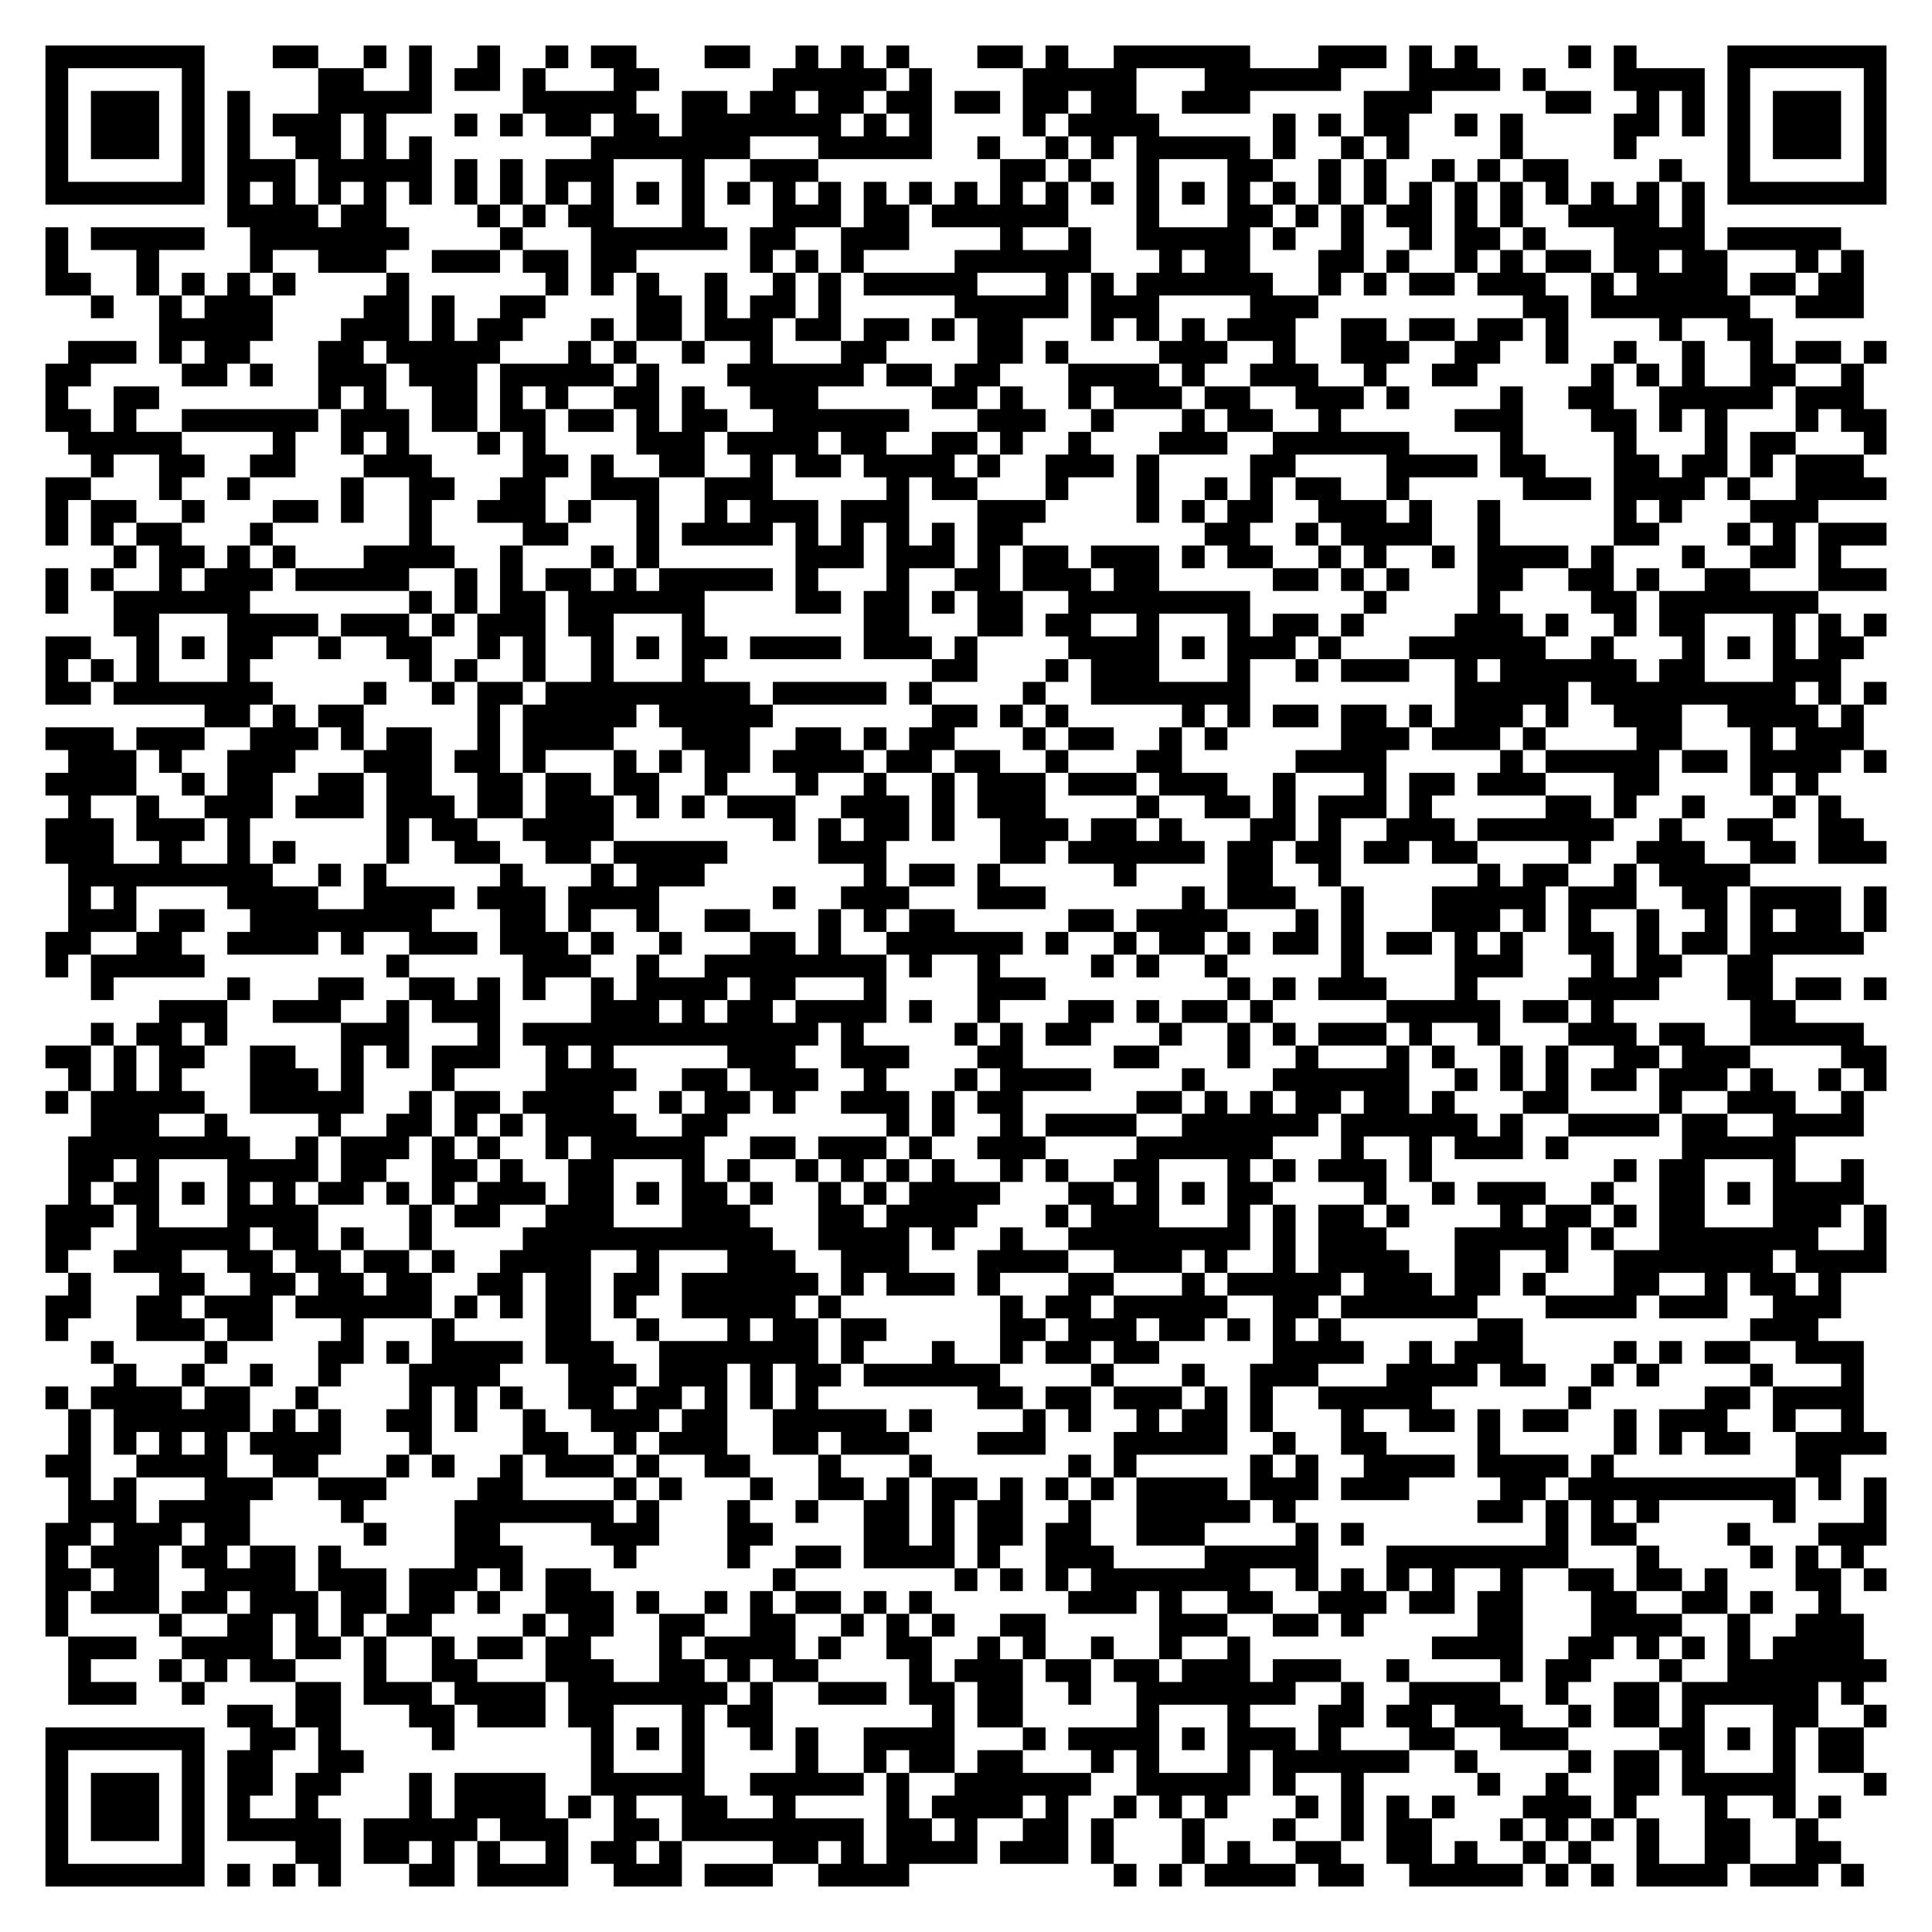
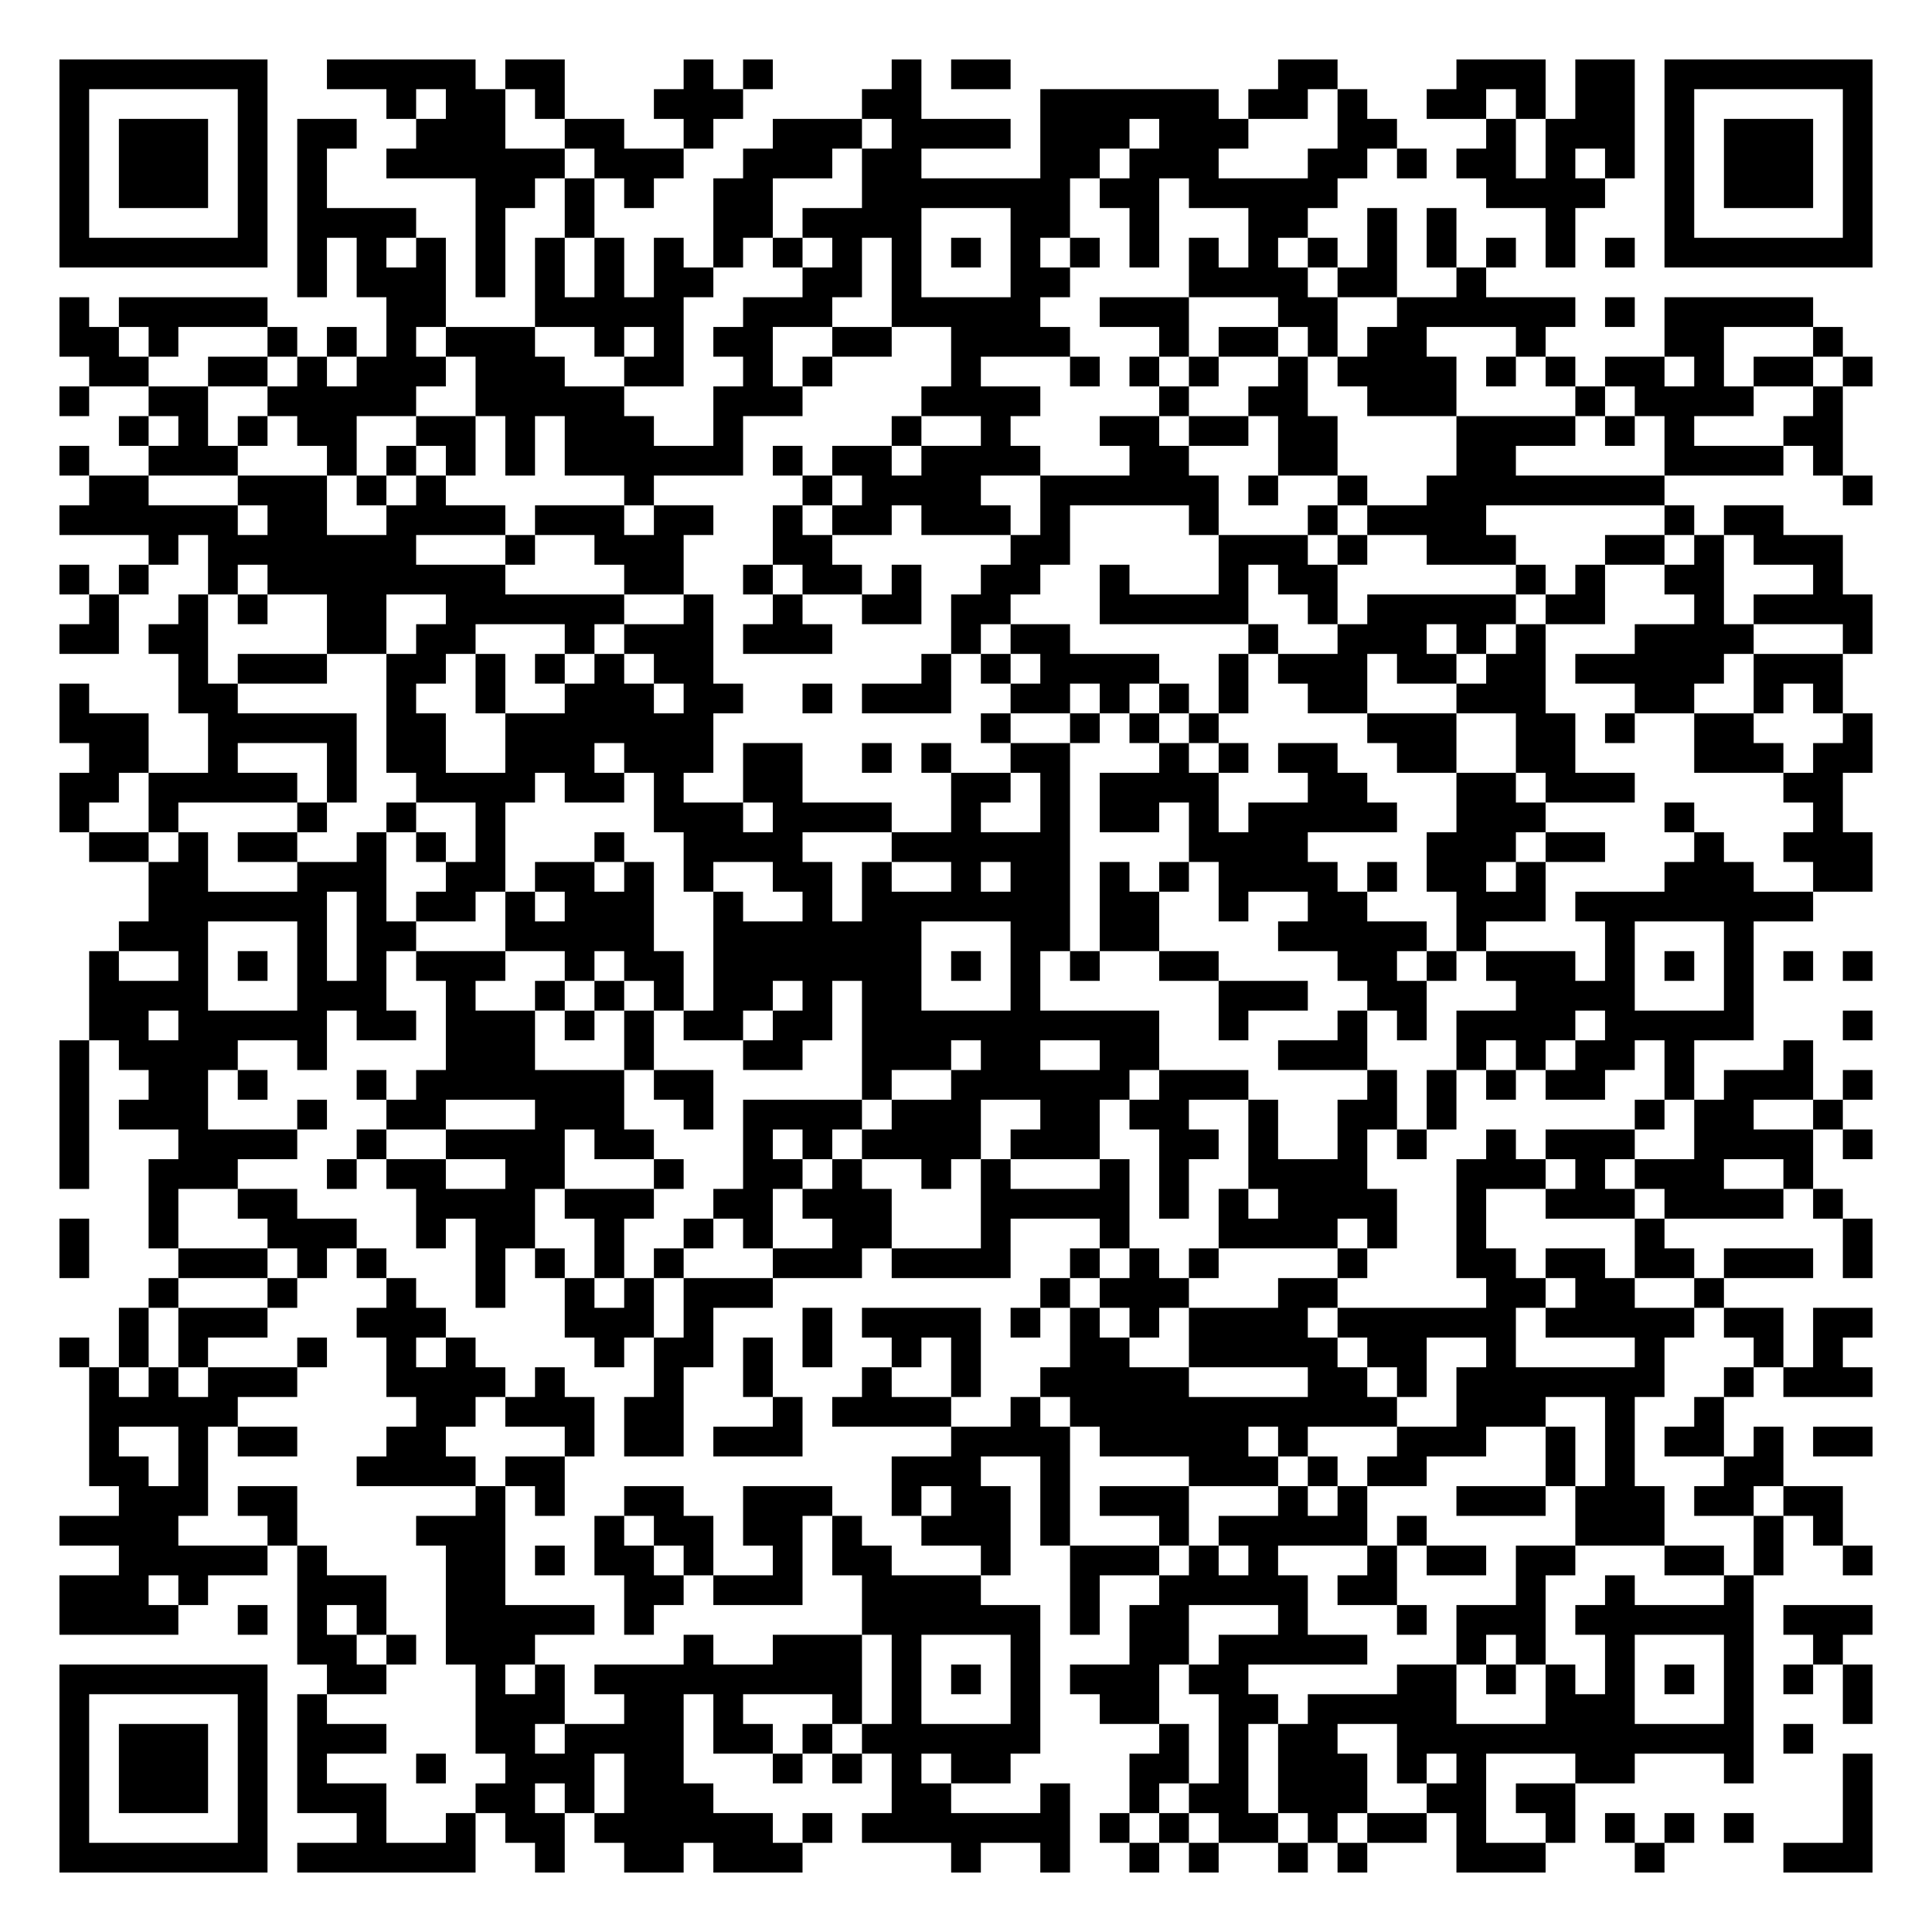
- <svg xmlns="http://www.w3.org/2000/svg" width="340" height="340" class="segno">
+ <svg xmlns="http://www.w3.org/2000/svg" width="260" height="260" class="segno">
  <g transform="scale(4)">
-     <path fill="#fff" d="M0 0h85v85h-85z" />
-     <path class="qrline" stroke="#000" d="M2 2.5h7m3 0h2m2 0h1m1 0h1m2 0h1m2 0h1m1 0h2m3 0h2m2 0h1m1 0h1m1 0h1m3 0h2m1 0h1m2 0h6m3 0h3m1 0h1m1 0h1m4 0h1m1 0h1m4 0h7m-81 1h1m5 0h1m5 0h2m2 0h1m1 0h2m1 0h1m3 0h2m5 0h5m1 0h1m4 0h5m3 0h6m3 0h4m1 0h1m3 0h4m1 0h1m5 0h1m-81 1h1m1 0h3m1 0h1m1 0h1m3 0h5m4 0h5m2 0h2m1 0h2m1 0h2m1 0h2m1 0h2m1 0h2m1 0h2m2 0h3m5 0h3m5 0h2m2 0h1m1 0h1m1 0h1m1 0h3m1 0h1m-81 1h1m1 0h3m1 0h1m1 0h1m1 0h3m1 0h1m3 0h1m1 0h1m1 0h2m1 0h2m1 0h7m1 0h1m1 0h1m4 0h1m1 0h4m5 0h1m1 0h1m1 0h2m2 0h1m1 0h1m4 0h2m1 0h1m1 0h1m1 0h3m1 0h1m-81 1h1m1 0h3m1 0h1m1 0h1m2 0h2m1 0h1m1 0h1m7 0h7m3 0h5m2 0h1m2 0h1m1 0h1m1 0h5m1 0h1m2 0h1m1 0h1m4 0h1m4 0h1m4 0h1m1 0h3m1 0h1m-81 1h1m5 0h1m1 0h3m1 0h5m1 0h1m1 0h1m1 0h3m3 0h1m2 0h3m8 0h2m1 0h1m2 0h1m3 0h2m2 0h1m1 0h1m2 0h1m1 0h1m1 0h2m4 0h1m2 0h1m5 0h1m-81 1h7m1 0h1m1 0h1m1 0h1m1 0h1m1 0h1m1 0h1m1 0h1m1 0h1m1 0h1m1 0h1m1 0h1m1 0h1m1 0h1m1 0h1m1 0h1m1 0h1m1 0h1m1 0h1m1 0h1m1 0h1m1 0h1m1 0h1m1 0h1m1 0h1m1 0h1m1 0h1m1 0h1m1 0h1m1 0h1m1 0h1m1 0h1m1 0h1m1 0h1m1 0h7m-73 1h4m1 0h2m4 0h1m1 0h1m1 0h2m3 0h1m3 0h3m1 0h2m1 0h6m3 0h1m3 0h2m1 0h1m1 0h1m1 0h2m1 0h1m1 0h1m2 0h4m1 0h1m-73 1h1m1 0h5m2 0h7m4 0h1m3 0h6m1 0h2m2 0h3m4 0h1m2 0h1m2 0h5m1 0h1m2 0h1m2 0h1m1 0h2m1 0h1m3 0h4m1 0h5m-79 1h1m3 0h1m4 0h1m2 0h3m2 0h3m1 0h2m1 0h2m5 0h1m1 0h1m1 0h1m4 0h6m3 0h1m1 0h2m3 0h2m1 0h1m2 0h1m1 0h1m1 0h2m1 0h2m1 0h2m3 0h1m1 0h1m-80 1h2m2 0h1m1 0h1m1 0h1m1 0h1m4 0h1m6 0h1m1 0h1m1 0h1m2 0h1m2 0h1m1 0h1m1 0h5m3 0h1m1 0h1m1 0h6m2 0h1m1 0h1m1 0h2m1 0h3m2 0h1m1 0h4m1 0h2m1 0h2m-78 1h1m2 0h1m1 0h3m4 0h2m1 0h1m2 0h2m4 0h2m1 0h1m1 0h2m1 0h1m5 0h5m1 0h3m4 0h3m9 0h2m1 0h7m2 0h3m-75 1h5m3 0h3m1 0h1m1 0h2m3 0h1m1 0h2m1 0h3m1 0h2m1 0h2m1 0h1m1 0h2m3 0h1m1 0h1m1 0h1m1 0h3m2 0h2m1 0h2m1 0h2m1 0h1m4 0h1m2 0h2m-75 1h3m1 0h1m1 0h2m3 0h2m1 0h5m3 0h1m1 0h1m2 0h1m2 0h1m3 0h2m4 0h2m1 0h1m4 0h3m2 0h1m2 0h3m2 0h2m2 0h1m2 0h1m2 0h1m2 0h1m1 0h2m1 0h1m-81 1h2m4 0h2m1 0h1m2 0h3m1 0h3m1 0h5m1 0h1m3 0h6m1 0h2m1 0h2m3 0h4m1 0h1m2 0h3m2 0h1m2 0h2m5 0h1m1 0h1m1 0h1m2 0h2m2 0h1m-80 1h1m2 0h2m7 0h1m1 0h1m2 0h2m1 0h1m1 0h1m2 0h2m1 0h1m2 0h3m5 0h2m1 0h1m2 0h1m1 0h3m1 0h2m2 0h3m1 0h1m4 0h1m2 0h2m2 0h5m1 0h3m-80 1h2m1 0h1m2 0h6m1 0h3m1 0h2m1 0h2m1 0h2m1 0h1m1 0h2m2 0h6m3 0h3m2 0h1m3 0h1m1 0h2m2 0h1m5 0h3m3 0h2m1 0h1m1 0h1m3 0h1m1 0h2m-80 1h5m4 0h1m2 0h1m1 0h1m3 0h1m1 0h1m4 0h3m1 0h4m1 0h2m2 0h2m1 0h1m2 0h1m3 0h3m2 0h6m4 0h1m4 0h1m3 0h1m1 0h2m3 0h1m-79 1h1m2 0h2m2 0h2m3 0h3m4 0h2m1 0h1m2 0h2m2 0h1m1 0h2m1 0h4m1 0h1m2 0h3m1 0h1m4 0h2m4 0h4m1 0h2m3 0h2m1 0h2m1 0h1m1 0h3m-80 1h2m3 0h1m2 0h1m4 0h1m2 0h2m2 0h2m2 0h3m2 0h3m5 0h1m1 0h2m3 0h1m3 0h1m2 0h1m1 0h1m1 0h2m2 0h1m5 0h3m1 0h4m1 0h1m2 0h4m-81 1h1m1 0h2m2 0h1m3 0h2m1 0h1m2 0h1m2 0h3m1 0h1m2 0h1m2 0h1m1 0h3m1 0h3m3 0h3m4 0h1m1 0h1m1 0h2m2 0h3m1 0h1m2 0h1m5 0h1m1 0h1m3 0h3m-78 1h1m1 0h1m1 0h2m3 0h1m6 0h1m4 0h2m3 0h1m1 0h4m1 0h1m1 0h1m1 0h1m1 0h1m1 0h2m8 0h2m2 0h1m1 0h4m2 0h1m5 0h2m3 0h1m1 0h1m1 0h3m-78 1h1m1 0h2m1 0h1m1 0h1m3 0h4m2 0h1m3 0h1m1 0h1m6 0h3m1 0h3m1 0h1m1 0h2m1 0h3m1 0h1m1 0h2m2 0h1m1 0h1m2 0h1m1 0h4m1 0h1m3 0h1m2 0h2m1 0h1m-79 1h1m1 0h1m2 0h1m1 0h3m1 0h5m2 0h1m1 0h1m1 0h2m1 0h1m1 0h5m1 0h1m3 0h1m2 0h2m1 0h3m1 0h2m5 0h2m1 0h1m1 0h1m3 0h2m2 0h2m1 0h1m2 0h2m3 0h3m-81 1h1m2 0h6m7 0h1m1 0h1m1 0h2m1 0h6m4 0h2m1 0h2m1 0h1m1 0h2m2 0h8m5 0h1m4 0h1m4 0h2m1 0h7m-75 1h2m3 0h4m1 0h3m1 0h1m1 0h3m1 0h2m3 0h1m7 0h2m3 0h2m1 0h2m2 0h1m3 0h1m1 0h2m1 0h1m4 0h3m1 0h1m2 0h1m1 0h2m3 0h1m1 0h1m1 0h1m-81 1h2m2 0h1m1 0h1m1 0h2m2 0h1m2 0h2m2 0h1m1 0h1m2 0h1m1 0h1m1 0h2m1 0h4m1 0h3m1 0h1m4 0h4m1 0h1m1 0h3m1 0h1m3 0h6m2 0h1m3 0h1m1 0h1m1 0h1m1 0h2m-80 1h1m1 0h1m1 0h1m3 0h1m7 0h1m1 0h1m2 0h1m2 0h1m3 0h1m10 0h2m3 0h1m1 0h3m3 0h1m2 0h1m1 0h3m2 0h1m1 0h6m1 0h2m3 0h3m-79 1h2m1 0h7m4 0h1m2 0h1m1 0h2m1 0h9m1 0h5m1 0h1m4 0h1m2 0h7m9 0h5m1 0h9m1 0h1m1 0h1m-74 1h2m1 0h1m1 0h2m5 0h1m1 0h5m1 0h5m7 0h2m1 0h1m1 0h1m5 0h1m1 0h1m1 0h2m1 0h2m1 0h1m1 0h3m1 0h1m2 0h3m2 0h4m1 0h1m-80 1h3m1 0h3m2 0h3m1 0h1m1 0h2m2 0h1m1 0h4m3 0h3m2 0h2m1 0h1m1 0h2m3 0h1m1 0h2m2 0h1m1 0h1m5 0h3m1 0h3m1 0h1m4 0h2m3 0h1m1 0h3m-79 1h3m1 0h1m2 0h3m3 0h3m1 0h2m1 0h1m3 0h1m1 0h1m1 0h2m1 0h4m1 0h2m1 0h2m2 0h1m3 0h2m5 0h4m5 0h1m1 0h5m1 0h2m1 0h4m1 0h1m-81 1h4m2 0h1m1 0h2m2 0h2m1 0h2m2 0h2m1 0h2m1 0h2m2 0h1m3 0h1m2 0h1m2 0h1m1 0h3m1 0h3m1 0h3m2 0h1m3 0h1m1 0h2m1 0h3m3 0h2m4 0h1m1 0h1m-77 1h1m2 0h1m2 0h3m1 0h3m1 0h3m1 0h2m1 0h3m1 0h1m1 0h1m1 0h3m2 0h3m1 0h1m1 0h3m4 0h1m2 0h2m1 0h1m1 0h3m1 0h1m5 0h2m1 0h1m2 0h1m3 0h1m1 0h1m-79 1h3m1 0h3m1 0h1m6 0h1m1 0h2m2 0h4m7 0h1m1 0h1m1 0h2m1 0h1m2 0h3m1 0h2m1 0h1m3 0h2m1 0h1m2 0h3m1 0h6m2 0h1m2 0h2m2 0h2m-80 1h3m2 0h1m2 0h1m1 0h1m4 0h1m2 0h2m2 0h2m1 0h5m4 0h3m5 0h2m1 0h6m1 0h2m1 0h2m1 0h2m1 0h2m4 0h1m2 0h3m2 0h2m1 0h3m-80 1h9m2 0h1m1 0h1m5 0h1m3 0h1m1 0h3m7 0h1m1 0h2m1 0h1m5 0h1m4 0h2m2 0h1m6 0h1m1 0h2m2 0h1m1 0h4m-74 1h1m1 0h1m4 0h4m2 0h4m1 0h3m1 0h4m5 0h1m2 0h3m3 0h3m6 0h1m1 0h3m2 0h1m3 0h5m1 0h3m2 0h2m1 0h4m1 0h1m-80 1h3m1 0h2m2 0h8m3 0h2m1 0h1m2 0h1m2 0h2m3 0h1m1 0h1m1 0h2m5 0h2m1 0h4m3 0h1m1 0h1m3 0h3m1 0h1m1 0h1m2 0h1m2 0h1m1 0h1m1 0h2m1 0h1m-81 1h2m2 0h2m2 0h4m1 0h1m2 0h3m1 0h3m1 0h1m2 0h1m3 0h2m1 0h1m2 0h6m1 0h1m2 0h1m1 0h2m1 0h1m1 0h2m1 0h1m1 0h2m1 0h1m1 0h1m2 0h2m1 0h1m1 0h2m1 0h5m-80 1h1m1 0h5m8 0h1m5 0h3m2 0h1m2 0h8m1 0h1m2 0h1m4 0h1m1 0h1m2 0h1m5 0h1m4 0h3m3 0h1m1 0h2m2 0h2m-74 1h1m5 0h1m3 0h2m2 0h2m1 0h1m1 0h1m2 0h1m1 0h4m1 0h2m3 0h1m4 0h3m8 0h1m1 0h1m1 0h3m3 0h1m4 0h4m3 0h2m1 0h2m1 0h1m-76 1h3m2 0h3m2 0h1m1 0h3m4 0h3m1 0h1m1 0h2m1 0h4m1 0h1m2 0h1m3 0h2m1 0h1m1 0h2m1 0h1m5 0h5m1 0h2m1 0h1m6 0h2m-75 1h1m1 0h2m1 0h1m5 0h3m3 0h1m1 0h13m1 0h1m4 0h1m1 0h1m1 0h2m3 0h1m2 0h1m1 0h1m1 0h3m1 0h1m2 0h1m3 0h3m1 0h2m2 0h5m-80 1h2m1 0h1m1 0h2m2 0h2m2 0h1m1 0h1m1 0h3m2 0h1m1 0h1m5 0h3m2 0h3m3 0h2m4 0h2m3 0h1m2 0h1m3 0h1m1 0h1m2 0h1m1 0h1m2 0h2m1 0h3m4 0h2m-80 1h1m1 0h1m1 0h1m3 0h3m1 0h1m3 0h1m4 0h4m2 0h2m1 0h3m2 0h1m3 0h1m1 0h4m4 0h1m3 0h6m2 0h1m1 0h1m1 0h1m1 0h2m1 0h3m1 0h1m2 0h1m1 0h1m-81 1h1m1 0h5m2 0h5m2 0h1m1 0h2m1 0h4m2 0h1m1 0h2m1 0h1m2 0h3m1 0h1m1 0h2m5 0h2m1 0h1m1 0h1m1 0h2m1 0h2m1 0h1m3 0h2m4 0h1m2 0h3m2 0h1m-78 1h3m2 0h1m4 0h1m2 0h2m1 0h1m1 0h1m1 0h4m2 0h2m7 0h1m1 0h1m2 0h1m1 0h4m2 0h6m1 0h6m1 0h1m2 0h4m1 0h2m2 0h4m-79 1h8m2 0h1m1 0h3m1 0h1m1 0h1m2 0h1m1 0h5m2 0h2m1 0h3m1 0h1m2 0h3m4 0h6m3 0h1m2 0h1m1 0h3m1 0h1m5 0h5m-76 1h2m1 0h1m3 0h4m1 0h2m2 0h2m1 0h1m2 0h2m3 0h1m1 0h1m2 0h1m1 0h1m1 0h1m1 0h1m2 0h1m1 0h1m2 0h2m3 0h1m1 0h1m1 0h3m1 0h1m8 0h1m1 0h2m3 0h1m2 0h1m-79 1h1m1 0h2m1 0h1m1 0h1m1 0h1m1 0h2m1 0h1m1 0h1m1 0h3m1 0h2m1 0h1m1 0h2m1 0h1m2 0h1m1 0h1m1 0h4m3 0h2m1 0h1m1 0h1m1 0h2m4 0h1m2 0h1m1 0h3m2 0h1m2 0h2m1 0h1m1 0h4m-80 1h3m1 0h1m3 0h4m4 0h1m1 0h2m2 0h3m3 0h3m3 0h2m1 0h4m3 0h1m1 0h3m3 0h1m1 0h1m1 0h2m1 0h1m4 0h1m1 0h2m1 0h1m1 0h2m3 0h3m1 0h1m-81 1h2m2 0h5m1 0h2m1 0h1m2 0h1m4 0h11m2 0h4m1 0h1m2 0h1m2 0h8m1 0h1m1 0h3m3 0h5m1 0h1m2 0h7m2 0h1m-81 1h1m2 0h3m2 0h2m1 0h2m1 0h2m1 0h1m2 0h4m2 0h1m3 0h3m2 0h3m3 0h4m2 0h3m1 0h1m2 0h1m1 0h4m2 0h2m2 0h1m2 0h7m1 0h4m-80 1h1m3 0h2m2 0h2m1 0h2m1 0h2m2 0h2m1 0h2m1 0h2m1 0h6m1 0h1m1 0h3m1 0h1m3 0h2m3 0h1m1 0h5m1 0h3m1 0h2m1 0h1m3 0h2m2 0h1m1 0h2m1 0h1m-79 1h2m2 0h2m1 0h3m1 0h6m1 0h1m1 0h1m1 0h2m1 0h1m2 0h5m1 0h1m7 0h1m1 0h2m1 0h5m2 0h2m1 0h6m3 0h4m1 0h3m2 0h3m-79 1h1m3 0h3m1 0h2m3 0h1m3 0h1m4 0h2m2 0h1m3 0h1m1 0h2m1 0h2m5 0h2m1 0h3m1 0h2m1 0h1m1 0h1m1 0h1m6 0h2m10 0h3m-76 1h1m4 0h1m4 0h2m1 0h1m1 0h4m1 0h3m2 0h7m1 0h1m3 0h1m2 0h1m1 0h2m1 0h2m5 0h4m2 0h1m1 0h3m4 0h1m1 0h1m1 0h2m2 0h3m-77 1h1m2 0h1m2 0h1m2 0h1m3 0h4m3 0h3m1 0h3m1 0h1m1 0h2m1 0h6m4 0h1m3 0h1m2 0h3m3 0h4m1 0h2m2 0h1m1 0h1m4 0h1m3 0h1m-80 1h1m1 0h4m1 0h2m2 0h1m4 0h1m1 0h1m1 0h1m2 0h2m1 0h2m1 0h1m1 0h1m1 0h1m7 0h2m1 0h2m1 0h3m1 0h1m1 0h1m2 0h5m6 0h1m5 0h2m1 0h4m-79 1h1m1 0h6m1 0h1m1 0h1m2 0h2m1 0h1m2 0h1m2 0h3m1 0h2m2 0h5m1 0h1m4 0h1m1 0h1m2 0h1m1 0h2m1 0h1m3 0h1m2 0h2m1 0h1m1 0h2m2 0h1m1 0h3m2 0h1m2 0h1m-79 1h1m1 0h1m1 0h1m1 0h1m1 0h4m3 0h1m4 0h2m2 0h1m1 0h3m2 0h2m1 0h3m3 0h3m3 0h5m2 0h1m2 0h2m4 0h1m5 0h1m1 0h1m1 0h2m2 0h4m-81 1h2m2 0h4m2 0h2m3 0h1m1 0h1m2 0h1m1 0h3m1 0h1m2 0h2m3 0h1m3 0h1m6 0h1m1 0h1m5 0h1m1 0h1m2 0h4m1 0h4m1 0h1m8 0h2m-78 1h1m1 0h1m3 0h3m2 0h3m4 0h2m4 0h1m1 0h1m3 0h1m2 0h2m1 0h1m1 0h2m1 0h1m1 0h1m1 0h1m1 0h4m1 0h3m1 0h3m4 0h2m1 0h10m1 0h1m1 0h1m-80 1h3m1 0h4m4 0h1m4 0h7m1 0h1m3 0h1m2 0h1m2 0h2m1 0h1m1 0h2m2 0h1m2 0h5m1 0h1m8 0h2m1 0h1m1 0h1m1 0h1m5 0h1m3 0h1m-81 1h2m1 0h3m1 0h2m5 0h1m3 0h2m4 0h3m3 0h2m4 0h2m1 0h1m1 0h2m1 0h2m2 0h3m4 0h1m1 0h1m8 0h1m1 0h2m4 0h1m3 0h3m-81 1h1m1 0h3m1 0h2m1 0h2m1 0h1m5 0h3m4 0h1m4 0h1m2 0h2m1 0h4m1 0h1m2 0h3m4 0h5m3 0h8m3 0h1m4 0h1m1 0h1m1 0h1m-80 1h2m1 0h2m2 0h4m1 0h3m1 0h3m1 0h1m1 0h2m8 0h1m7 0h1m1 0h1m1 0h1m1 0h7m2 0h1m1 0h1m1 0h1m1 0h1m2 0h1m2 0h2m1 0h2m1 0h1m3 0h2m1 0h1m-81 1h1m1 0h3m1 0h2m1 0h3m1 0h2m1 0h2m1 0h1m2 0h3m1 0h1m2 0h1m1 0h1m1 0h2m1 0h1m1 0h1m6 0h3m1 0h1m2 0h2m2 0h3m1 0h2m1 0h2m3 0h2m2 0h2m1 0h1m2 0h1m-79 1h1m4 0h1m2 0h2m1 0h1m1 0h1m1 0h2m4 0h1m1 0h2m2 0h2m2 0h2m2 0h1m1 0h1m1 0h1m2 0h2m5 0h3m2 0h2m1 0h1m5 0h2m3 0h4m2 0h1m2 0h3m-79 1h3m2 0h4m1 0h2m1 0h1m2 0h1m1 0h2m1 0h2m3 0h1m1 0h4m1 0h1m2 0h2m2 0h1m1 0h1m2 0h1m2 0h1m2 0h1m8 0h4m2 0h2m1 0h1m1 0h1m1 0h1m1 0h4m-79 1h1m3 0h1m1 0h1m1 0h2m3 0h1m2 0h2m3 0h3m2 0h2m1 0h1m1 0h2m4 0h1m1 0h3m1 0h2m1 0h2m1 0h3m1 0h3m2 0h1m4 0h1m1 0h2m3 0h1m2 0h7m-80 1h3m2 0h1m4 0h2m1 0h3m1 0h4m1 0h7m1 0h1m2 0h3m1 0h2m1 0h2m2 0h1m2 0h7m2 0h1m2 0h4m2 0h1m2 0h2m1 0h6m1 0h1m-72 1h2m1 0h2m3 0h2m1 0h3m1 0h2m3 0h1m1 0h2m7 0h1m1 0h2m5 0h1m3 0h1m3 0h2m1 0h2m1 0h3m2 0h1m1 0h2m1 0h1m3 0h2m2 0h1m-81 1h7m2 0h2m1 0h1m4 0h1m6 0h1m1 0h1m1 0h1m2 0h1m1 0h1m2 0h4m3 0h1m1 0h4m1 0h1m1 0h3m1 0h1m3 0h2m2 0h3m4 0h2m1 0h1m1 0h1m1 0h2m-80 1h1m5 0h1m1 0h2m2 0h2m10 0h1m3 0h1m4 0h1m2 0h1m1 0h2m1 0h2m3 0h1m1 0h1m3 0h1m1 0h6m2 0h1m4 0h1m1 0h2m1 0h1m3 0h1m1 0h2m-80 1h1m1 0h3m1 0h1m1 0h2m1 0h2m3 0h1m1 0h4m2 0h5m2 0h5m1 0h1m2 0h6m2 0h5m1 0h1m2 0h1m5 0h1m2 0h1m2 0h2m1 0h5m3 0h1m-81 1h1m1 0h3m1 0h1m1 0h1m2 0h1m4 0h1m1 0h4m1 0h1m1 0h1m2 0h2m2 0h1m4 0h1m1 0h4m1 0h1m2 0h1m1 0h1m1 0h1m3 0h1m1 0h1m1 0h1m1 0h1m3 0h3m1 0h1m3 0h1m2 0h1m1 0h1m-79 1h1m1 0h3m1 0h1m1 0h5m1 0h5m1 0h3m2 0h2m1 0h8m1 0h2m1 0h1m2 0h2m1 0h1m3 0h1m3 0h1m2 0h1m1 0h2m3 0h1m1 0h1m1 0h1m1 0h1m2 0h2m2 0h1m-78 1h1m5 0h1m4 0h2m1 0h2m1 0h1m1 0h1m2 0h1m1 0h2m1 0h1m4 0h2m1 0h1m1 0h4m1 0h3m1 0h1m3 0h1m1 0h1m2 0h2m2 0h2m1 0h1m2 0h1m1 0h1m2 0h1m2 0h2m2 0h2m-79 1h7m1 0h1m1 0h1m1 0h1m3 0h2m1 0h4m2 0h3m1 0h3m2 0h4m9 0h1m1 0h1m1 0h4m1 0h2m2 0h5m1 0h1m1 0h1m1 0h4m1 0h3m1 0h1" />
+     <path fill="#fff" d="M0 0h65v65h-65z" />
+     <path class="qrline" stroke="#000" d="M2 2.5h7m2 0h5m1 0h2m4 0h1m1 0h1m4 0h1m1 0h2m9 0h2m4 0h3m1 0h2m1 0h7m-61 1h1m5 0h1m4 0h1m1 0h2m1 0h1m3 0h3m4 0h2m4 0h6m1 0h2m1 0h1m2 0h2m1 0h1m1 0h2m1 0h1m5 0h1m-61 1h1m1 0h3m1 0h1m1 0h2m2 0h3m2 0h2m2 0h1m2 0h3m1 0h4m1 0h3m1 0h3m3 0h2m3 0h1m1 0h3m1 0h1m1 0h3m1 0h1m-61 1h1m1 0h3m1 0h1m1 0h1m2 0h6m1 0h3m2 0h3m1 0h2m4 0h2m1 0h3m3 0h2m1 0h1m1 0h2m1 0h1m1 0h1m1 0h1m1 0h3m1 0h1m-61 1h1m1 0h3m1 0h1m1 0h1m5 0h2m1 0h1m1 0h1m2 0h2m3 0h7m1 0h2m1 0h5m5 0h4m2 0h1m1 0h3m1 0h1m-61 1h1m5 0h1m1 0h4m2 0h1m2 0h1m4 0h2m1 0h4m3 0h2m2 0h1m3 0h2m2 0h1m1 0h1m3 0h1m3 0h1m5 0h1m-61 1h7m1 0h1m1 0h1m1 0h1m1 0h1m1 0h1m1 0h1m1 0h1m1 0h1m1 0h1m1 0h1m1 0h1m1 0h1m1 0h1m1 0h1m1 0h1m1 0h1m1 0h1m1 0h1m1 0h1m1 0h1m1 0h1m1 0h1m1 0h1m1 0h7m-53 1h1m1 0h3m1 0h1m1 0h1m1 0h1m1 0h2m3 0h2m1 0h1m3 0h2m4 0h4m1 0h2m2 0h1m-48 1h1m1 0h5m4 0h2m3 0h5m2 0h3m2 0h5m2 0h3m3 0h2m2 0h6m1 0h1m1 0h5m-59 1h2m1 0h1m3 0h1m1 0h1m1 0h1m1 0h3m2 0h1m1 0h1m1 0h2m2 0h2m2 0h4m3 0h1m1 0h2m1 0h1m1 0h2m3 0h1m4 0h2m3 0h1m-59 1h2m2 0h2m1 0h1m1 0h3m1 0h3m2 0h2m2 0h1m1 0h1m4 0h1m3 0h1m1 0h1m1 0h1m2 0h1m1 0h4m1 0h1m1 0h1m1 0h2m1 0h1m1 0h2m1 0h1m-61 1h1m2 0h2m2 0h5m2 0h5m3 0h3m4 0h4m4 0h1m2 0h2m2 0h3m4 0h1m1 0h4m2 0h1m-58 1h1m1 0h1m1 0h1m1 0h2m2 0h2m1 0h1m1 0h3m2 0h1m5 0h1m2 0h1m3 0h2m1 0h2m1 0h2m4 0h4m1 0h1m1 0h1m3 0h2m-60 1h1m2 0h3m3 0h1m1 0h1m1 0h1m1 0h1m1 0h6m1 0h1m1 0h2m1 0h4m3 0h2m3 0h2m4 0h2m5 0h4m1 0h1m-59 1h2m3 0h3m1 0h1m1 0h1m6 0h1m5 0h1m1 0h4m2 0h6m1 0h1m2 0h1m2 0h8m6 0h1m-61 1h6m1 0h2m2 0h4m1 0h3m1 0h2m2 0h1m1 0h2m1 0h3m1 0h1m4 0h1m3 0h1m1 0h4m6 0h1m1 0h2m-55 1h1m1 0h7m3 0h1m2 0h3m3 0h2m6 0h2m5 0h3m1 0h1m2 0h3m3 0h2m1 0h1m1 0h3m-60 1h1m1 0h1m2 0h1m1 0h8m4 0h2m2 0h1m1 0h2m1 0h1m2 0h2m2 0h1m3 0h1m1 0h2m6 0h1m1 0h1m2 0h2m3 0h1m-59 1h1m2 0h1m1 0h1m2 0h2m2 0h6m2 0h1m2 0h1m2 0h2m1 0h2m3 0h5m2 0h1m1 0h5m1 0h2m3 0h1m1 0h4m-61 1h2m1 0h2m4 0h2m1 0h2m3 0h1m1 0h3m1 0h3m4 0h1m1 0h2m6 0h1m2 0h3m1 0h1m1 0h1m3 0h4m3 0h1m-57 1h1m1 0h3m2 0h2m1 0h1m1 0h1m1 0h1m1 0h2m7 0h1m1 0h1m1 0h4m2 0h1m1 0h3m1 0h2m1 0h2m1 0h5m1 0h3m-60 1h1m3 0h2m5 0h1m2 0h1m2 0h3m1 0h2m2 0h1m1 0h3m2 0h2m1 0h1m1 0h1m1 0h1m2 0h2m3 0h3m3 0h2m2 0h1m1 0h1m-60 1h3m2 0h5m1 0h2m2 0h7m9 0h1m2 0h1m1 0h1m1 0h1m5 0h3m2 0h2m1 0h1m2 0h2m3 0h1m-60 1h2m2 0h1m3 0h1m1 0h2m2 0h3m1 0h3m1 0h2m2 0h1m1 0h1m2 0h2m3 0h1m1 0h1m1 0h2m2 0h2m2 0h2m4 0h3m1 0h2m-61 1h2m1 0h5m1 0h1m2 0h4m1 0h2m1 0h1m2 0h2m5 0h2m1 0h1m1 0h4m3 0h2m3 0h2m1 0h3m5 0h2m-60 1h1m2 0h1m4 0h1m2 0h1m2 0h1m5 0h3m1 0h4m2 0h1m2 0h1m1 0h2m1 0h1m1 0h5m2 0h3m4 0h1m4 0h1m-59 1h2m1 0h1m1 0h2m2 0h1m1 0h1m1 0h1m3 0h1m2 0h4m3 0h6m4 0h4m4 0h3m1 0h2m3 0h1m2 0h3m-58 1h2m3 0h3m2 0h2m1 0h2m1 0h1m1 0h1m2 0h2m1 0h1m2 0h1m1 0h2m1 0h1m1 0h1m1 0h4m1 0h1m1 0h2m1 0h1m4 0h3m2 0h2m-58 1h6m1 0h1m1 0h2m1 0h1m1 0h3m2 0h1m2 0h1m1 0h7m1 0h2m2 0h1m2 0h2m3 0h3m1 0h8m-57 1h3m3 0h1m1 0h2m3 0h5m2 0h7m3 0h2m1 0h2m4 0h5m1 0h1m4 0h1m3 0h1m-56 1h1m2 0h1m1 0h1m1 0h1m1 0h1m1 0h3m2 0h1m1 0h2m1 0h7m1 0h1m1 0h1m1 0h1m2 0h2m4 0h2m1 0h1m1 0h3m1 0h1m1 0h1m1 0h1m1 0h1m1 0h1m-60 1h4m3 0h3m2 0h1m2 0h1m1 0h1m1 0h1m1 0h2m1 0h1m1 0h2m3 0h1m6 0h3m2 0h2m3 0h4m3 0h1m-56 1h2m1 0h5m1 0h2m1 0h3m1 0h1m1 0h1m1 0h2m1 0h2m1 0h10m2 0h1m3 0h1m1 0h1m1 0h4m1 0h5m3 0h1m-61 1h1m1 0h4m2 0h1m4 0h3m3 0h1m3 0h2m2 0h3m1 0h2m2 0h2m4 0h3m3 0h1m1 0h1m1 0h2m1 0h1m3 0h1m-59 1h1m2 0h2m1 0h1m3 0h1m1 0h7m1 0h2m5 0h1m2 0h6m1 0h3m4 0h1m1 0h1m1 0h1m1 0h2m2 0h1m1 0h3m1 0h1m-61 1h1m1 0h3m3 0h1m2 0h2m3 0h3m2 0h1m1 0h4m1 0h3m2 0h2m1 0h2m2 0h1m2 0h2m1 0h1m6 0h1m1 0h2m2 0h1m-60 1h1m3 0h4m2 0h1m2 0h4m1 0h2m3 0h1m1 0h1m1 0h4m1 0h3m2 0h2m1 0h1m2 0h1m1 0h1m2 0h1m1 0h3m2 0h4m1 0h1m-61 1h1m2 0h3m3 0h1m1 0h2m2 0h2m3 0h1m2 0h2m1 0h1m2 0h1m1 0h1m3 0h1m1 0h1m2 0h4m3 0h3m1 0h1m1 0h3m2 0h1m-56 1h1m2 0h2m4 0h4m1 0h3m2 0h2m1 0h3m3 0h5m1 0h1m1 0h1m1 0h4m2 0h1m2 0h3m1 0h4m1 0h1m-60 1h1m2 0h1m3 0h3m2 0h1m1 0h2m2 0h1m2 0h1m1 0h1m2 0h2m3 0h1m3 0h1m3 0h4m1 0h1m2 0h1m5 0h1m6 0h1m-61 1h1m3 0h3m1 0h1m1 0h1m3 0h1m1 0h1m1 0h1m1 0h1m3 0h3m1 0h4m2 0h1m1 0h1m1 0h1m4 0h1m3 0h2m1 0h2m1 0h2m1 0h3m1 0h1m-58 1h1m3 0h1m3 0h1m2 0h1m2 0h1m1 0h1m1 0h3m9 0h1m1 0h3m3 0h2m5 0h2m1 0h2m2 0h1m-54 1h1m1 0h3m3 0h3m4 0h3m1 0h1m3 0h1m1 0h4m1 0h1m1 0h1m1 0h1m1 0h4m1 0h6m1 0h5m1 0h2m1 0h2m-61 1h1m1 0h1m1 0h1m3 0h1m2 0h1m1 0h1m4 0h1m1 0h2m1 0h1m1 0h1m2 0h1m1 0h1m3 0h2m2 0h5m1 0h2m2 0h1m4 0h1m3 0h1m1 0h1m-59 1h1m1 0h1m1 0h3m3 0h4m1 0h1m3 0h1m2 0h1m3 0h1m2 0h1m2 0h5m4 0h2m1 0h1m1 0h7m2 0h1m1 0h3m-60 1h5m6 0h2m1 0h3m1 0h2m3 0h1m1 0h4m2 0h1m1 0h11m2 0h3m2 0h1m2 0h1m-55 1h1m2 0h1m1 0h2m3 0h2m4 0h1m1 0h2m1 0h3m5 0h4m1 0h5m1 0h1m3 0h3m2 0h1m1 0h1m1 0h2m1 0h1m1 0h2m-60 1h2m1 0h1m5 0h4m1 0h2m11 0h3m2 0h1m4 0h3m1 0h1m1 0h2m4 0h1m1 0h1m3 0h2m-56 1h3m1 0h2m6 0h1m1 0h1m2 0h2m2 0h3m2 0h1m1 0h2m1 0h1m1 0h3m3 0h1m1 0h1m3 0h3m1 0h3m1 0h2m1 0h2m-60 1h4m3 0h1m4 0h3m3 0h1m1 0h2m1 0h2m1 0h1m2 0h3m1 0h1m3 0h1m1 0h5m1 0h1m5 0h3m3 0h1m1 0h1m-58 1h5m1 0h1m4 0h2m1 0h1m1 0h2m1 0h1m2 0h1m1 0h2m3 0h1m2 0h3m1 0h1m1 0h1m3 0h1m1 0h2m1 0h2m3 0h2m1 0h1m2 0h1m-61 1h3m1 0h1m3 0h3m2 0h2m4 0h2m1 0h3m2 0h4m3 0h1m2 0h5m1 0h2m4 0h1m2 0h1m3 0h1m-57 1h4m2 0h1m1 0h1m1 0h1m2 0h5m1 0h1m7 0h6m1 0h1m1 0h2m3 0h1m3 0h1m1 0h3m1 0h6m1 0h3m-53 1h2m1 0h1m1 0h3m5 0h1m2 0h3m1 0h1m3 0h1m3 0h2m1 0h5m3 0h1m1 0h1m2 0h1m3 0h1m2 0h1m-60 1h7m2 0h2m3 0h1m1 0h1m1 0h9m1 0h1m1 0h1m1 0h1m1 0h3m1 0h2m5 0h2m1 0h1m1 0h1m1 0h1m1 0h1m1 0h1m1 0h1m1 0h1m-61 1h1m5 0h1m1 0h1m5 0h3m2 0h2m1 0h1m3 0h1m1 0h1m3 0h1m2 0h2m2 0h2m1 0h5m3 0h3m3 0h1m3 0h1m-61 1h1m1 0h3m1 0h1m1 0h3m3 0h2m1 0h4m1 0h2m1 0h1m1 0h6m4 0h1m1 0h1m1 0h2m2 0h12m1 0h1m-59 1h1m1 0h3m1 0h1m1 0h1m3 0h1m2 0h3m1 0h2m3 0h1m1 0h1m1 0h1m1 0h2m4 0h2m1 0h1m1 0h3m1 0h1m1 0h1m3 0h2m3 0h1m3 0h1m-61 1h1m1 0h3m1 0h1m1 0h3m3 0h2m1 0h1m1 0h3m6 0h2m3 0h1m2 0h1m1 0h2m1 0h3m2 0h2m1 0h2m9 0h1m-61 1h1m5 0h1m3 0h1m2 0h1m1 0h2m1 0h6m1 0h1m1 0h7m1 0h1m1 0h1m1 0h2m1 0h1m1 0h2m1 0h1m2 0h1m1 0h1m1 0h1m1 0h1m3 0h1m-61 1h7m1 0h6m2 0h1m2 0h2m1 0h3m5 0h1m2 0h1m2 0h1m1 0h1m2 0h1m1 0h1m3 0h3m3 0h1m4 0h3" />
  </g>
</svg>
